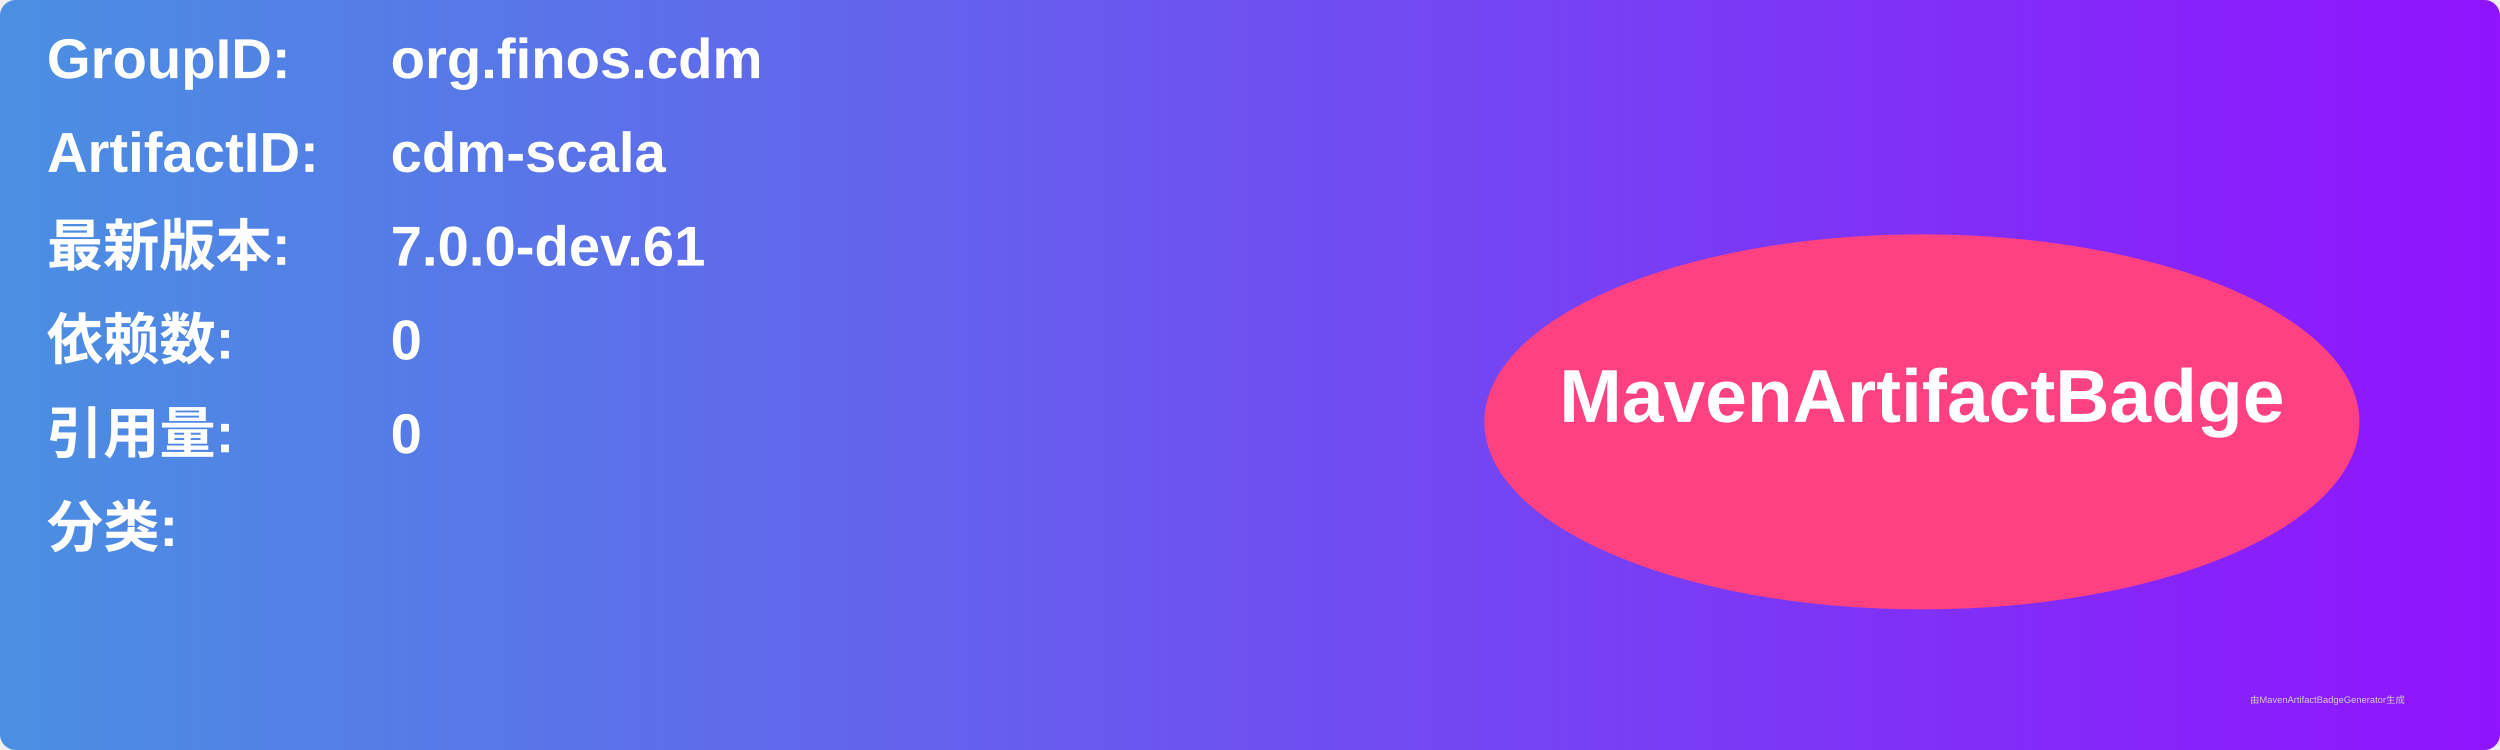
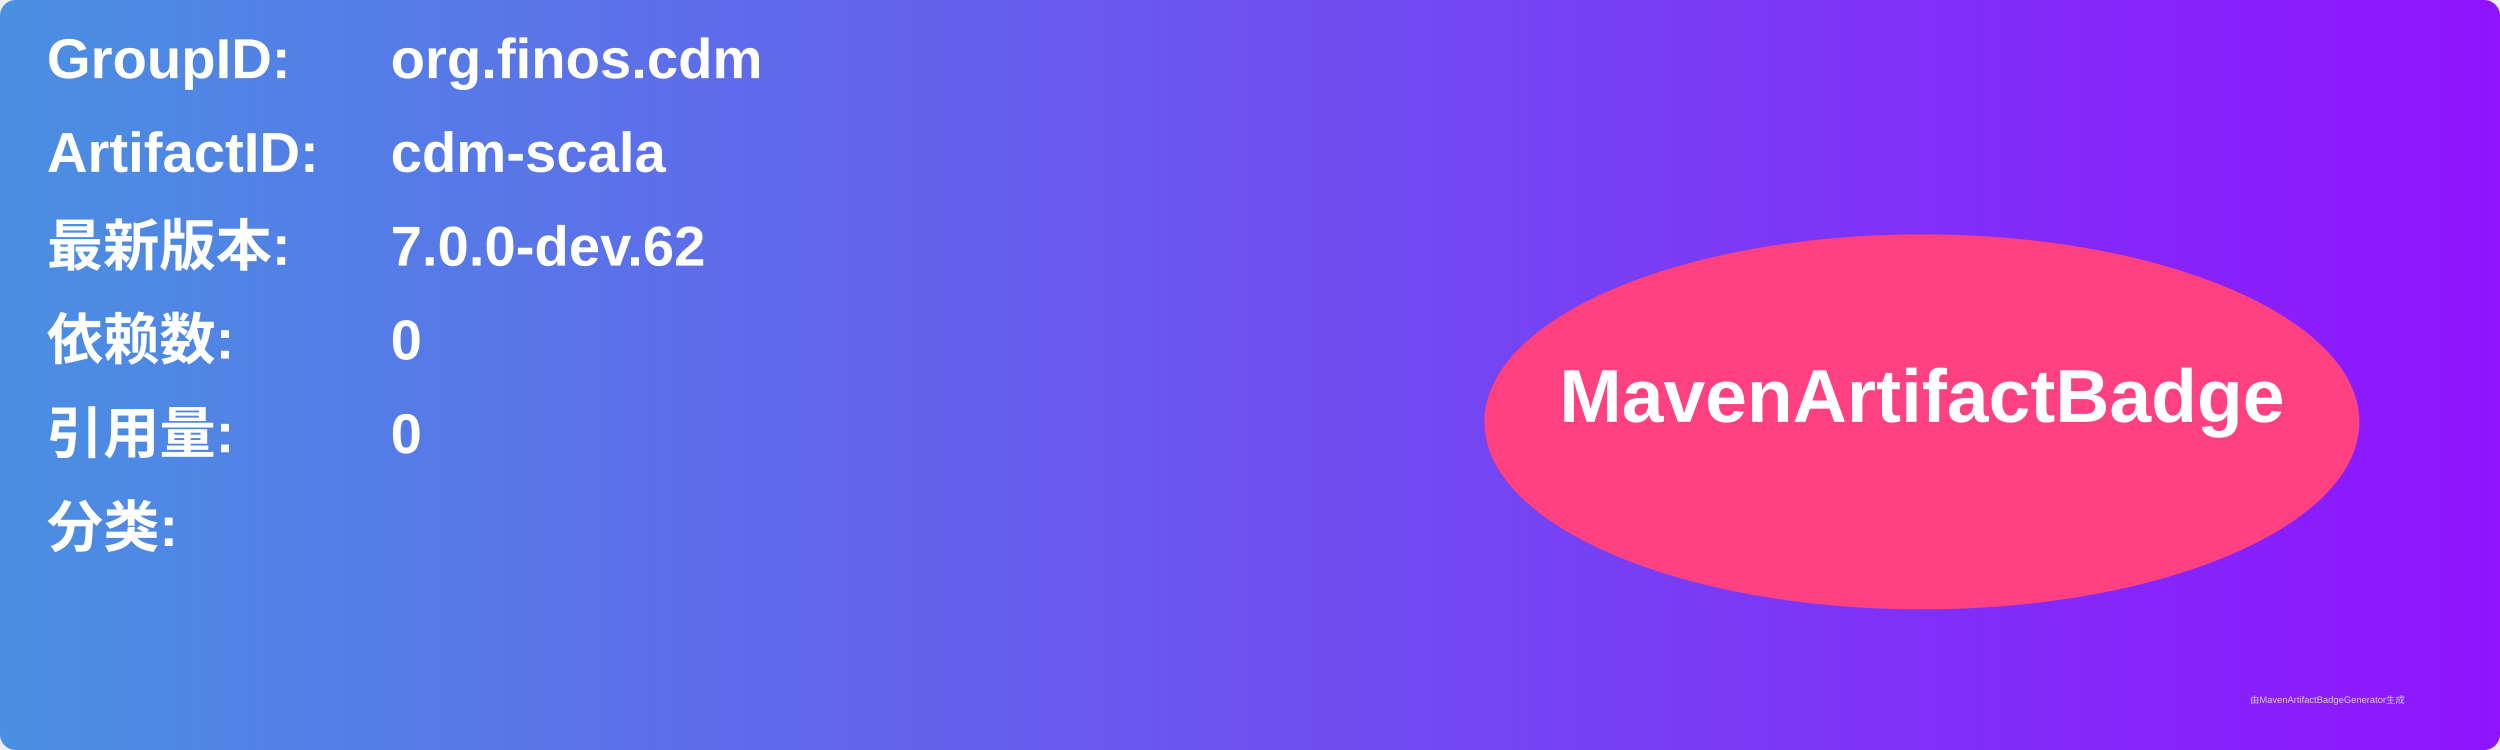
<svg xmlns="http://www.w3.org/2000/svg" width="800" height="240" viewBox="0 0 800 240">
  <linearGradient id="grad" x1="0%" y1="0%" x2="100%" y2="0%">
    <stop offset="0%" stop-color="#4a90e2" />
    <stop offset="100%" stop-color="#9013fe" />
  </linearGradient>
  <rect width="100%" height="100%" rx="5" ry="5" fill="url(#grad)" />
  <g transform="translate(15, 15)">
    <text x="0" y="10" font-family="Arial" font-size="18" fill="white" font-weight="bold" width="260">GroupID:</text>
    <text x="110" y="10" font-family="Arial" font-size="18" fill="white" font-weight="bold" width="460">org.finos.cdm</text>
    <text x="0" y="40" font-family="Arial" font-size="18" fill="white" font-weight="bold" width="260">ArtifactID:</text>
    <text x="110" y="40" font-family="Arial" font-size="18" fill="white" font-weight="bold" width="460">cdm-scala</text>
    <text x="0" y="70" font-family="Arial" font-size="18" fill="white" font-weight="bold">最新版本:</text>
    <text x="110" y="70" font-family="Arial" font-size="18" fill="white" font-weight="bold">
-       <tspan font-weight="bold">7.0.0-dev.61</tspan>
+       <tspan font-weight="bold">7.0.0-dev.62</tspan>
    </text>
    <text x="0" y="100" font-family="Arial" font-size="18" fill="white" font-weight="bold">依赖数: </text>
    <text x="110" y="100" font-family="Arial" font-size="18" fill="white">
      <tspan font-weight="bold">0</tspan>
    </text>
    <text x="0" y="130" font-family="Arial" font-size="18" fill="white" font-weight="bold">引用量: </text>
    <text x="110" y="130" font-family="Arial" font-size="18" fill="white">
      <tspan font-weight="bold">0</tspan>
    </text>
    <text x="0" y="160" font-family="Arial" font-size="18" fill="white" font-weight="bold">分类:</text>
    <text x="10" y="190" font-family="Arial" font-size="10" fill="white">
      <tspan font-weight="bold" />
    </text>
    <ellipse cx="600" cy="120" rx="140" ry="60" fill="#ff4081" />
    <text x="600" y="120" text-anchor="middle" font-family="Arial" font-size="24" fill="white" font-weight="bold">MavenArtifactBadge</text>
  </g>
  <text x="720" y="225" font-family="Arial" font-size="3" fill="#d0d0d0">由MavenArtifactBadgeGenerator生成</text>
</svg>
